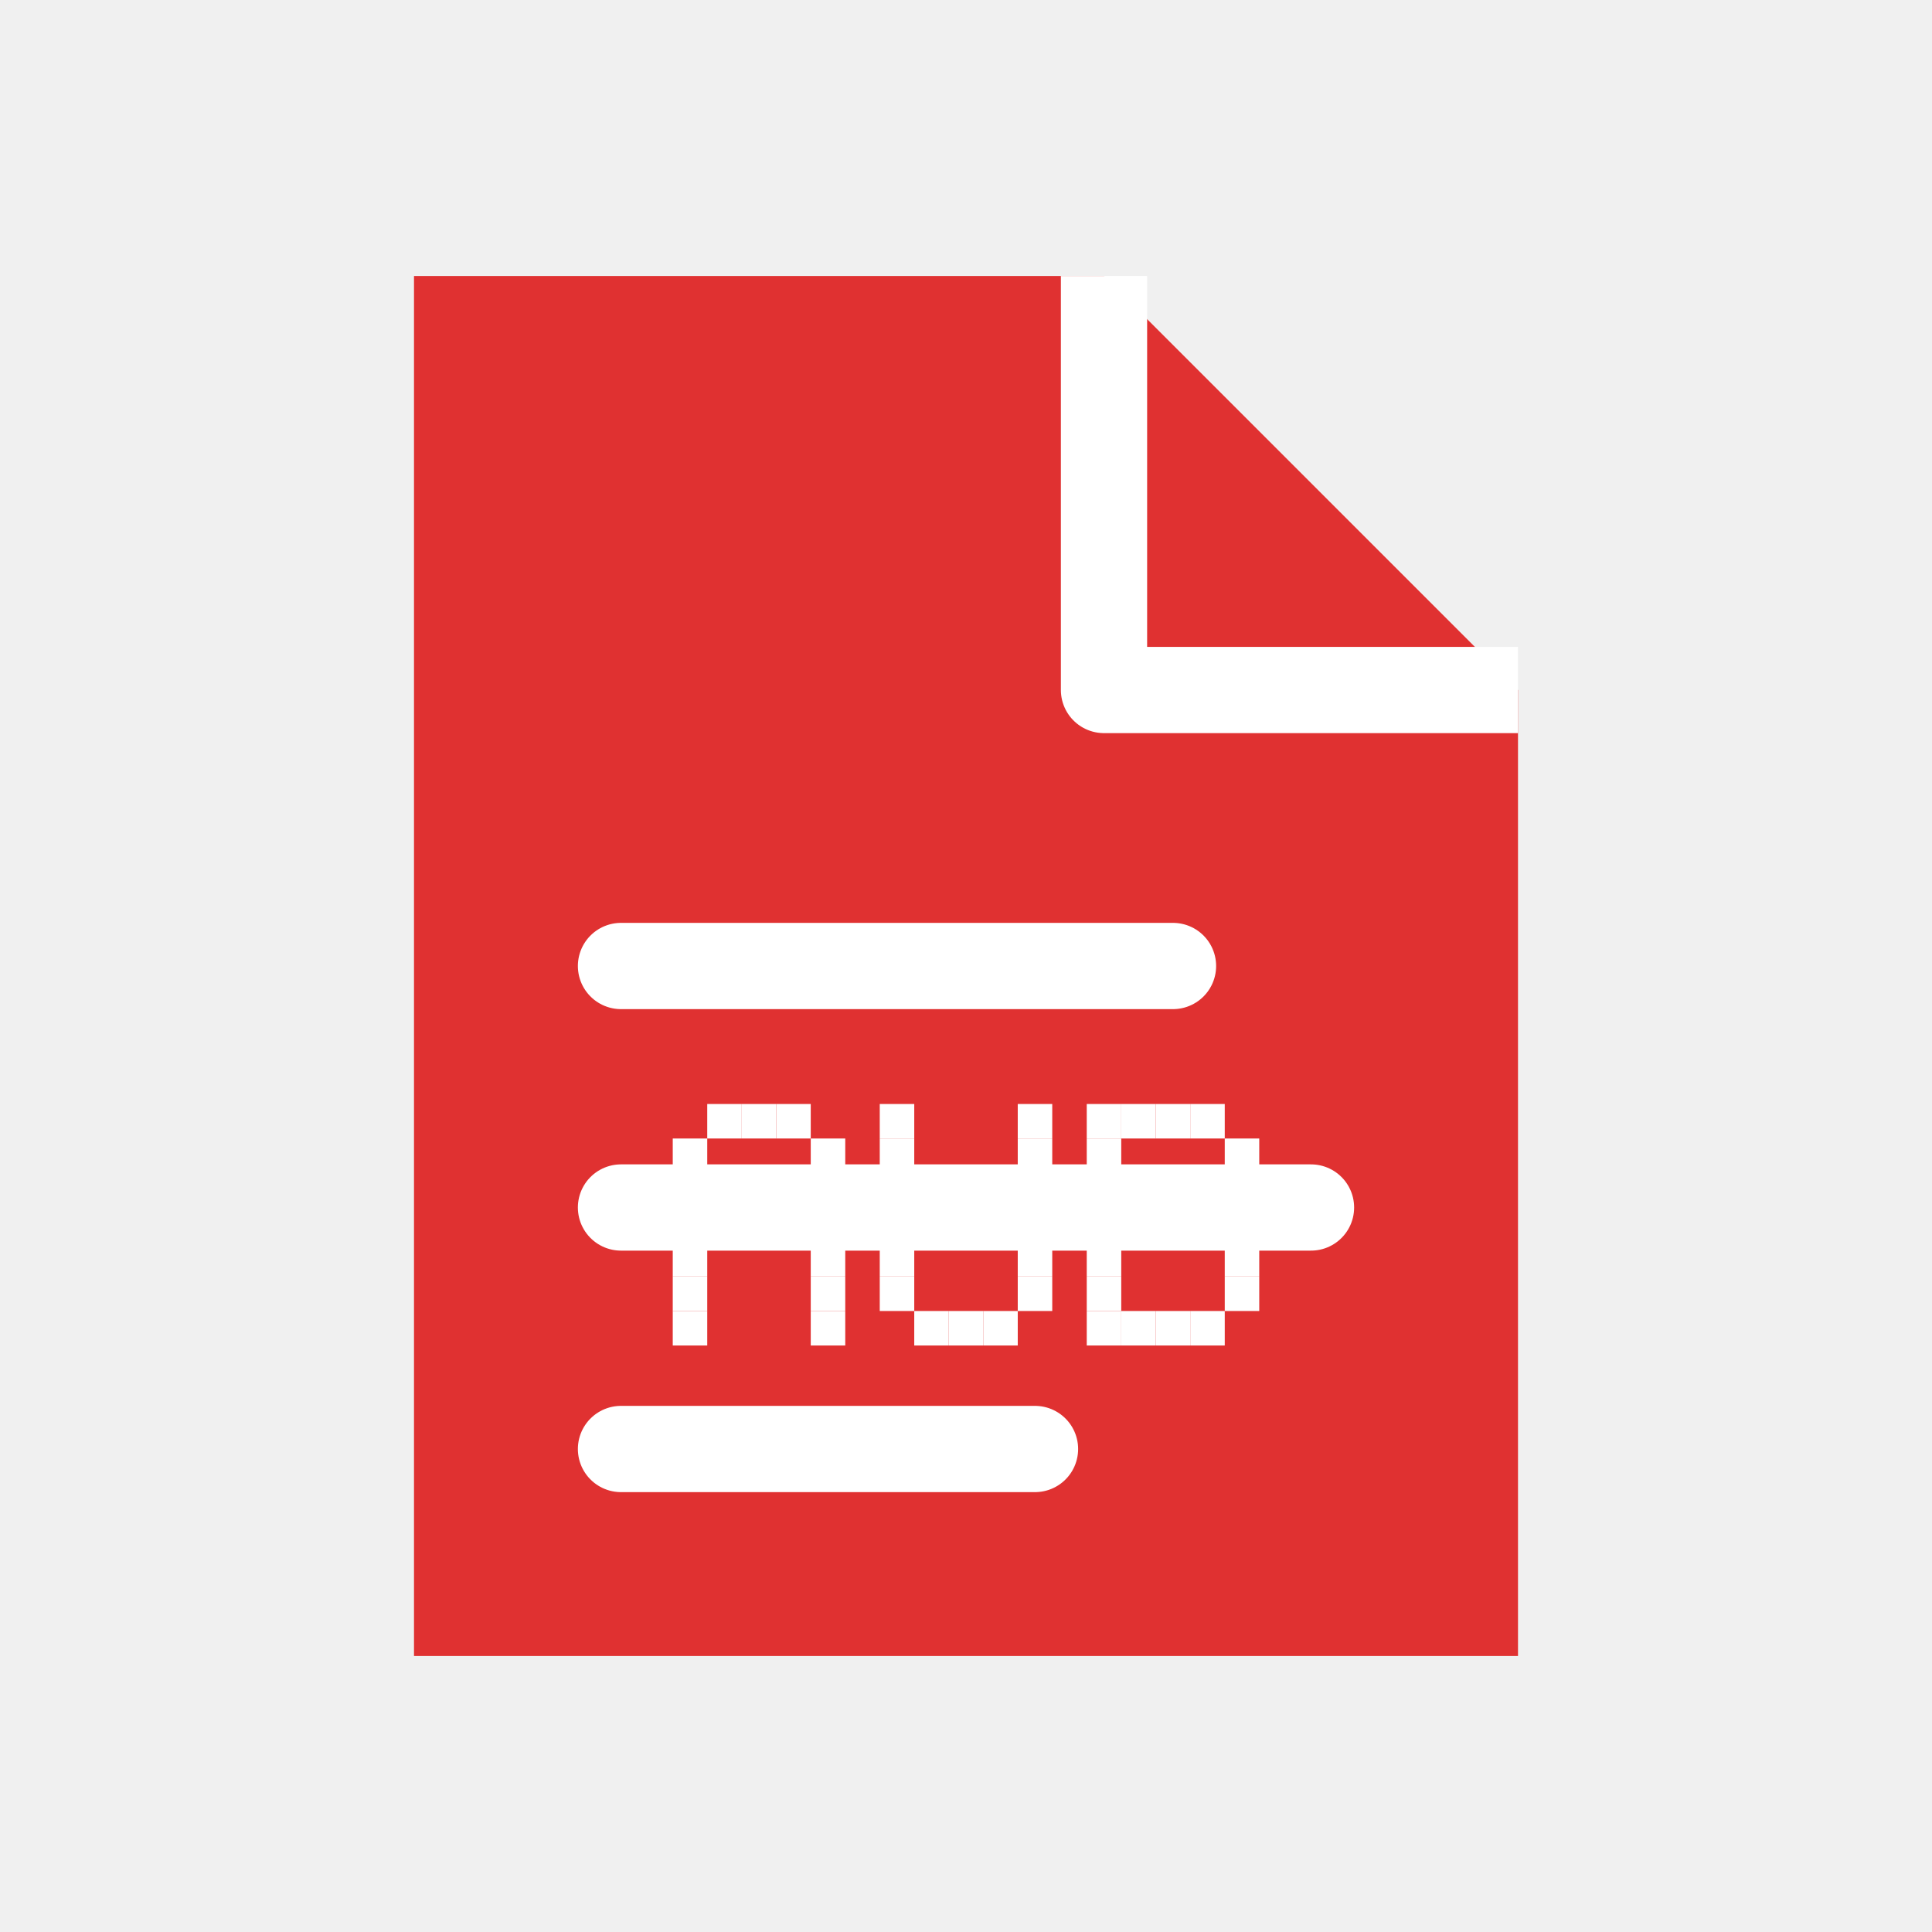
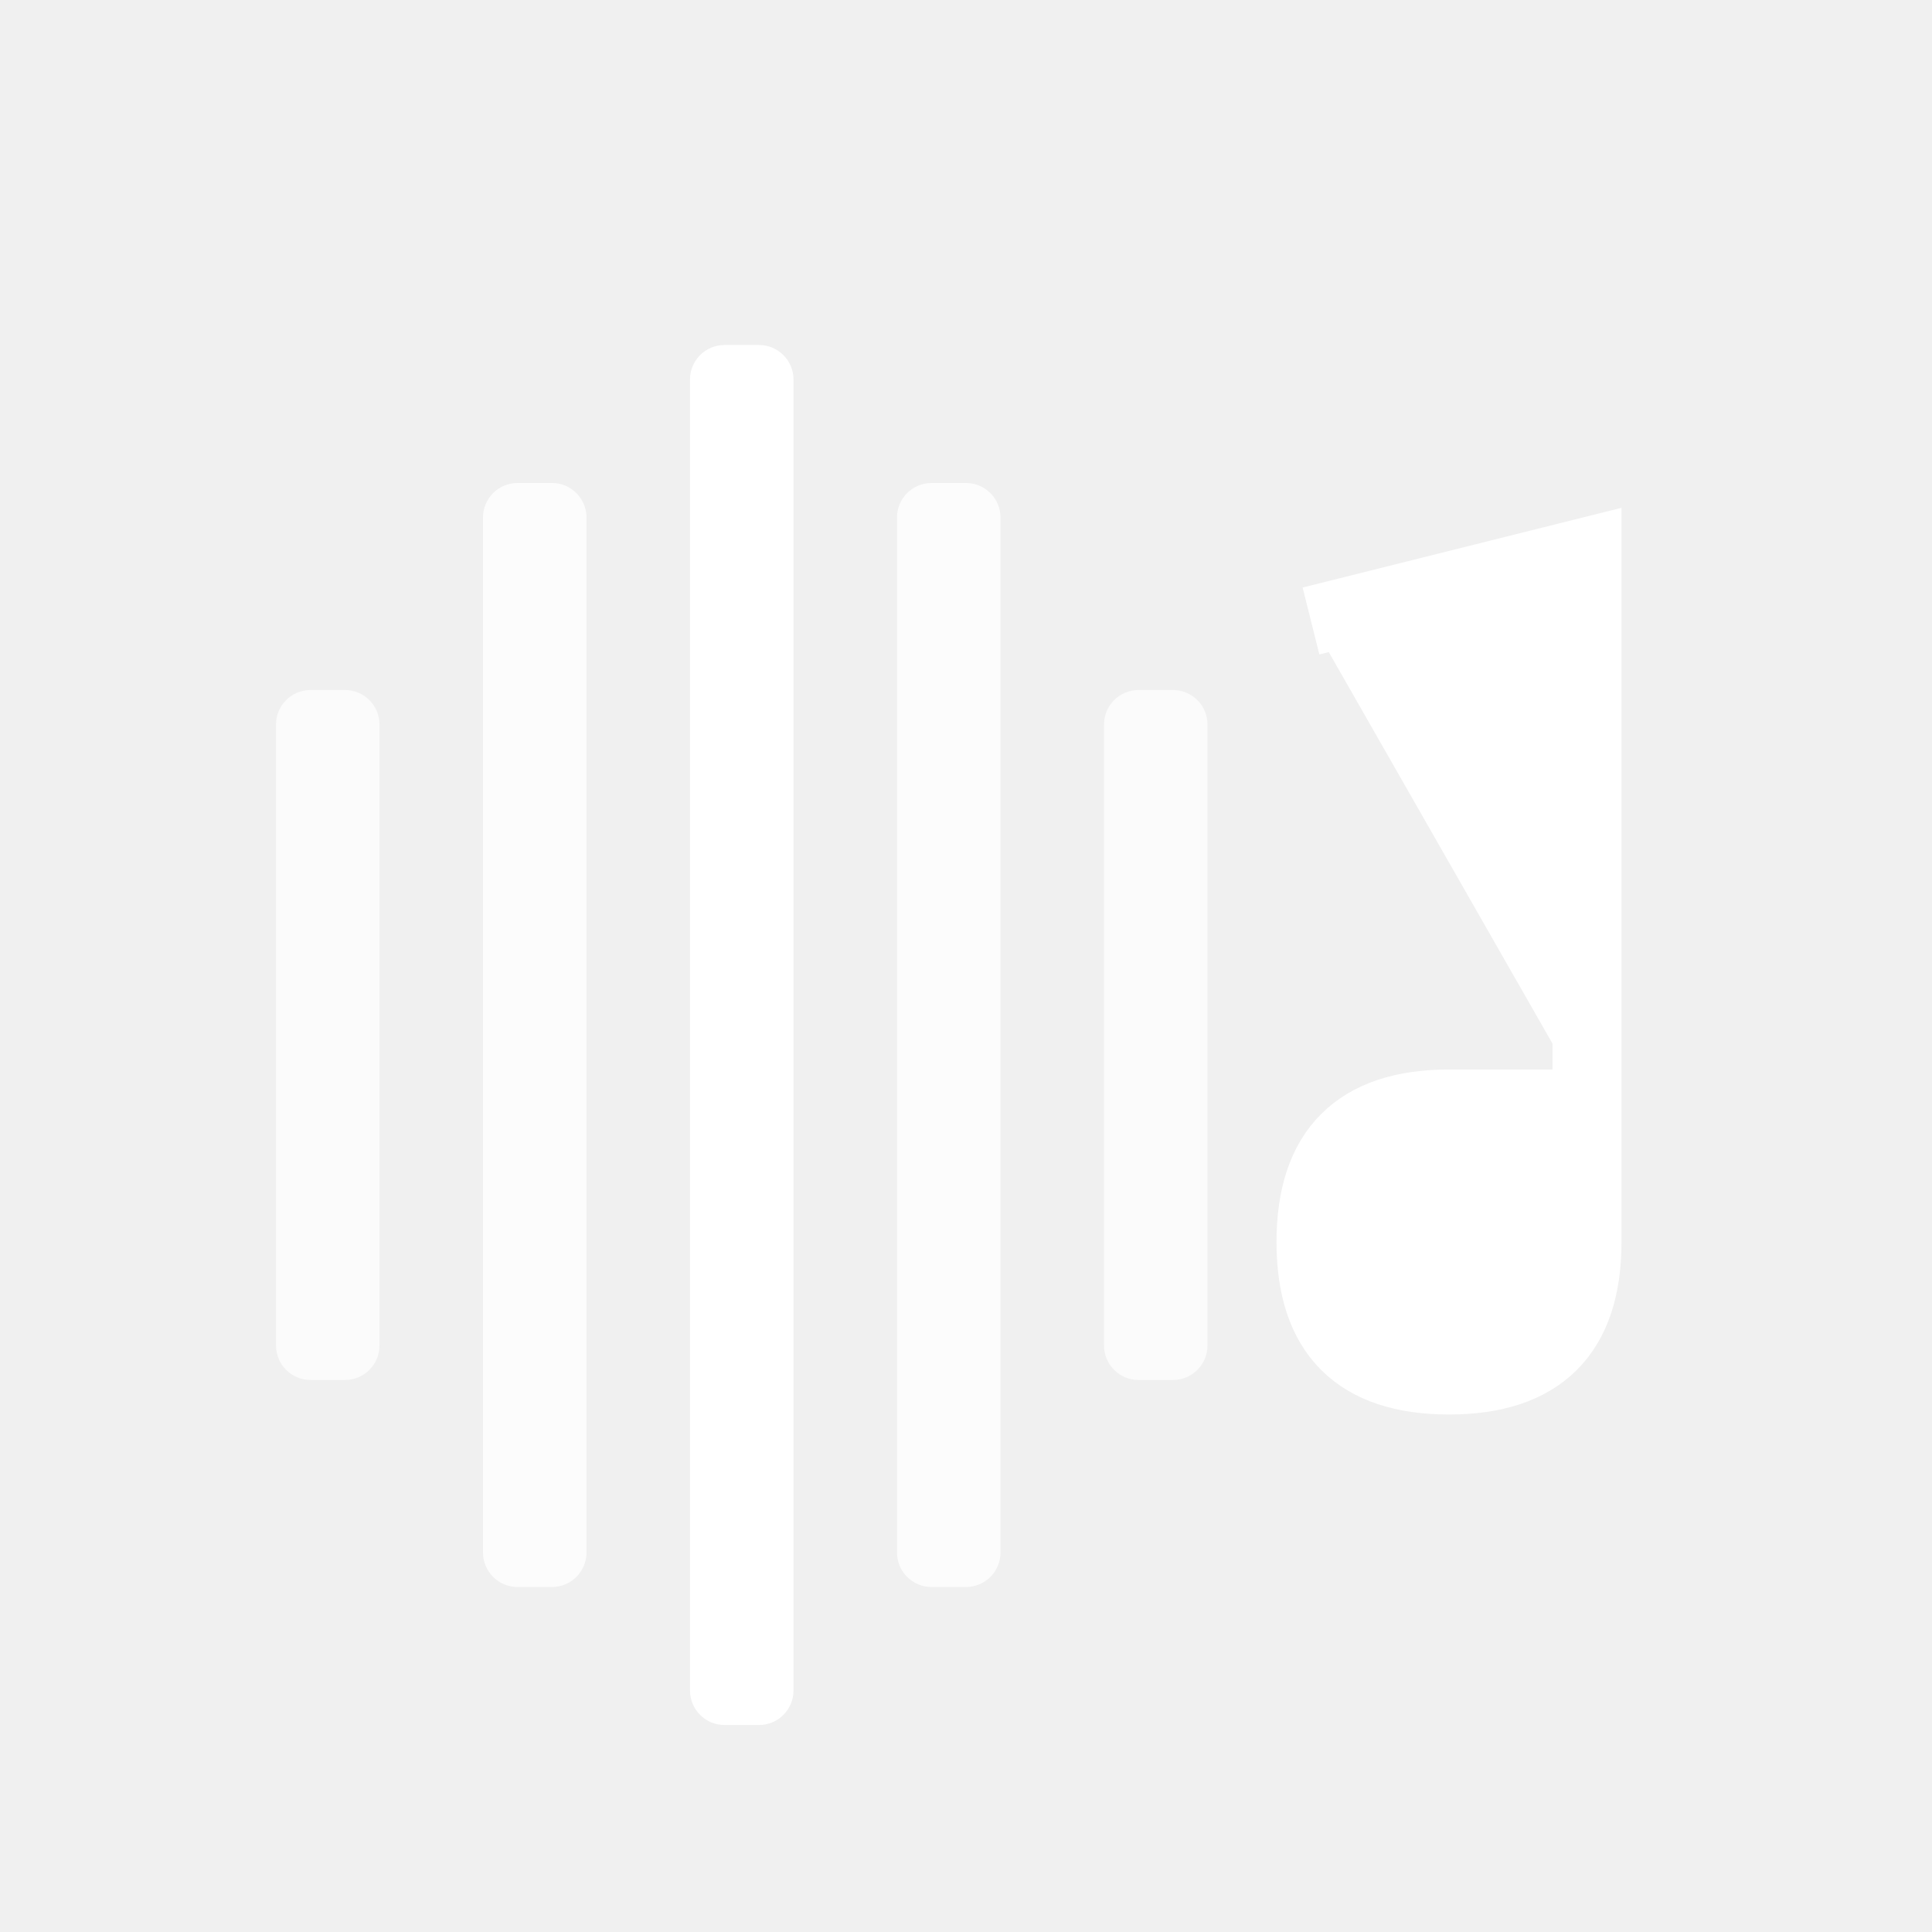
<svg xmlns="http://www.w3.org/2000/svg" viewBox="0 0 56 56" width="56" height="56">
-   <path d="M 12 8 L 32 8 L 44 20 L 44 48 L 12 48 Z" fill="#E03131" />
-   <path d="M 32 8 L 32 20 L 44 20" fill="none" stroke="#ffffff" stroke-width="2.5" stroke-linejoin="round" />
-   <line x1="18" y1="28" x2="34" y2="28" stroke="#ffffff" stroke-width="2.5" stroke-linecap="round" />
-   <line x1="18" y1="35" x2="38" y2="35" stroke="#ffffff" stroke-width="2.5" stroke-linecap="round" />
-   <line x1="18" y1="42" x2="30" y2="42" stroke="#ffffff" stroke-width="2.5" stroke-linecap="round" />
-   <rect x="20.5" y="32.0" width="1" height="1" fill="#ffffff" />
-   <rect x="21.5" y="32.0" width="1" height="1" fill="#ffffff" />
-   <rect x="22.5" y="32.0" width="1" height="1" fill="#ffffff" />
-   <rect x="19.5" y="33.0" width="1" height="1" fill="#ffffff" />
-   <rect x="23.5" y="33.0" width="1" height="1" fill="#ffffff" />
-   <rect x="19.5" y="34.0" width="1" height="1" fill="#ffffff" />
-   <rect x="23.5" y="34.0" width="1" height="1" fill="#ffffff" />
-   <rect x="19.5" y="35.0" width="1" height="1" fill="#ffffff" />
-   <rect x="20.5" y="35.0" width="1" height="1" fill="#ffffff" />
-   <rect x="21.5" y="35.0" width="1" height="1" fill="#ffffff" />
-   <rect x="22.5" y="35.0" width="1" height="1" fill="#ffffff" />
-   <rect x="23.5" y="35.0" width="1" height="1" fill="#ffffff" />
-   <rect x="19.5" y="36.0" width="1" height="1" fill="#ffffff" />
-   <rect x="23.5" y="36.0" width="1" height="1" fill="#ffffff" />
-   <rect x="19.5" y="37.0" width="1" height="1" fill="#ffffff" />
-   <rect x="23.5" y="37.0" width="1" height="1" fill="#ffffff" />
-   <rect x="19.5" y="38.0" width="1" height="1" fill="#ffffff" />
-   <rect x="23.5" y="38.0" width="1" height="1" fill="#ffffff" />
-   <rect x="25.5" y="32.0" width="1" height="1" fill="#ffffff" />
-   <rect x="29.5" y="32.0" width="1" height="1" fill="#ffffff" />
-   <rect x="25.5" y="33.0" width="1" height="1" fill="#ffffff" />
-   <rect x="29.5" y="33.0" width="1" height="1" fill="#ffffff" />
-   <rect x="25.5" y="34.0" width="1" height="1" fill="#ffffff" />
-   <rect x="29.5" y="34.0" width="1" height="1" fill="#ffffff" />
-   <rect x="25.5" y="35.0" width="1" height="1" fill="#ffffff" />
-   <rect x="29.5" y="35.0" width="1" height="1" fill="#ffffff" />
-   <rect x="25.5" y="36.0" width="1" height="1" fill="#ffffff" />
-   <rect x="29.5" y="36.0" width="1" height="1" fill="#ffffff" />
-   <rect x="25.5" y="37.0" width="1" height="1" fill="#ffffff" />
-   <rect x="29.5" y="37.0" width="1" height="1" fill="#ffffff" />
-   <rect x="26.5" y="38.0" width="1" height="1" fill="#ffffff" />
-   <rect x="27.5" y="38.0" width="1" height="1" fill="#ffffff" />
-   <rect x="28.5" y="38.0" width="1" height="1" fill="#ffffff" />
-   <rect x="31.5" y="32.0" width="1" height="1" fill="#ffffff" />
-   <rect x="32.5" y="32.0" width="1" height="1" fill="#ffffff" />
-   <rect x="33.5" y="32.0" width="1" height="1" fill="#ffffff" />
-   <rect x="34.5" y="32.0" width="1" height="1" fill="#ffffff" />
-   <rect x="31.5" y="33.0" width="1" height="1" fill="#ffffff" />
-   <rect x="35.5" y="33.0" width="1" height="1" fill="#ffffff" />
-   <rect x="31.5" y="34.0" width="1" height="1" fill="#ffffff" />
-   <rect x="35.5" y="34.0" width="1" height="1" fill="#ffffff" />
-   <rect x="31.5" y="35.0" width="1" height="1" fill="#ffffff" />
-   <rect x="35.5" y="35.0" width="1" height="1" fill="#ffffff" />
-   <rect x="31.5" y="36.0" width="1" height="1" fill="#ffffff" />
-   <rect x="35.5" y="36.0" width="1" height="1" fill="#ffffff" />
-   <rect x="31.5" y="37.0" width="1" height="1" fill="#ffffff" />
-   <rect x="35.5" y="37.0" width="1" height="1" fill="#ffffff" />
-   <rect x="31.5" y="38.0" width="1" height="1" fill="#ffffff" />
-   <rect x="32.5" y="38.0" width="1" height="1" fill="#ffffff" />
-   <rect x="33.5" y="38.0" width="1" height="1" fill="#ffffff" />
-   <rect x="34.5" y="38.0" width="1" height="1" fill="#ffffff" />
+   <rect x="8" y="20" width="3" height="20" rx="1" fill="#ffffff" opacity="0.7" />
+   <rect x="14" y="14" width="3" height="32" rx="1" fill="#ffffff" opacity="0.8" />
+   <rect x="20" y="10" width="3" height="40" rx="1" fill="#ffffff" />
+   <rect x="26" y="14" width="3" height="32" rx="1" fill="#ffffff" opacity="0.8" />
+   <rect x="32" y="20" width="3" height="20" rx="1" fill="#ffffff" opacity="0.7" />
+   <path d="M 38 18 L 46 16 L 46 36 Q 46 40 42 40 Q 38 40 38 36 Q 38 32 42 32 L 46 32" fill="#ffffff" stroke="#ffffff" stroke-width="2" />
</svg>
